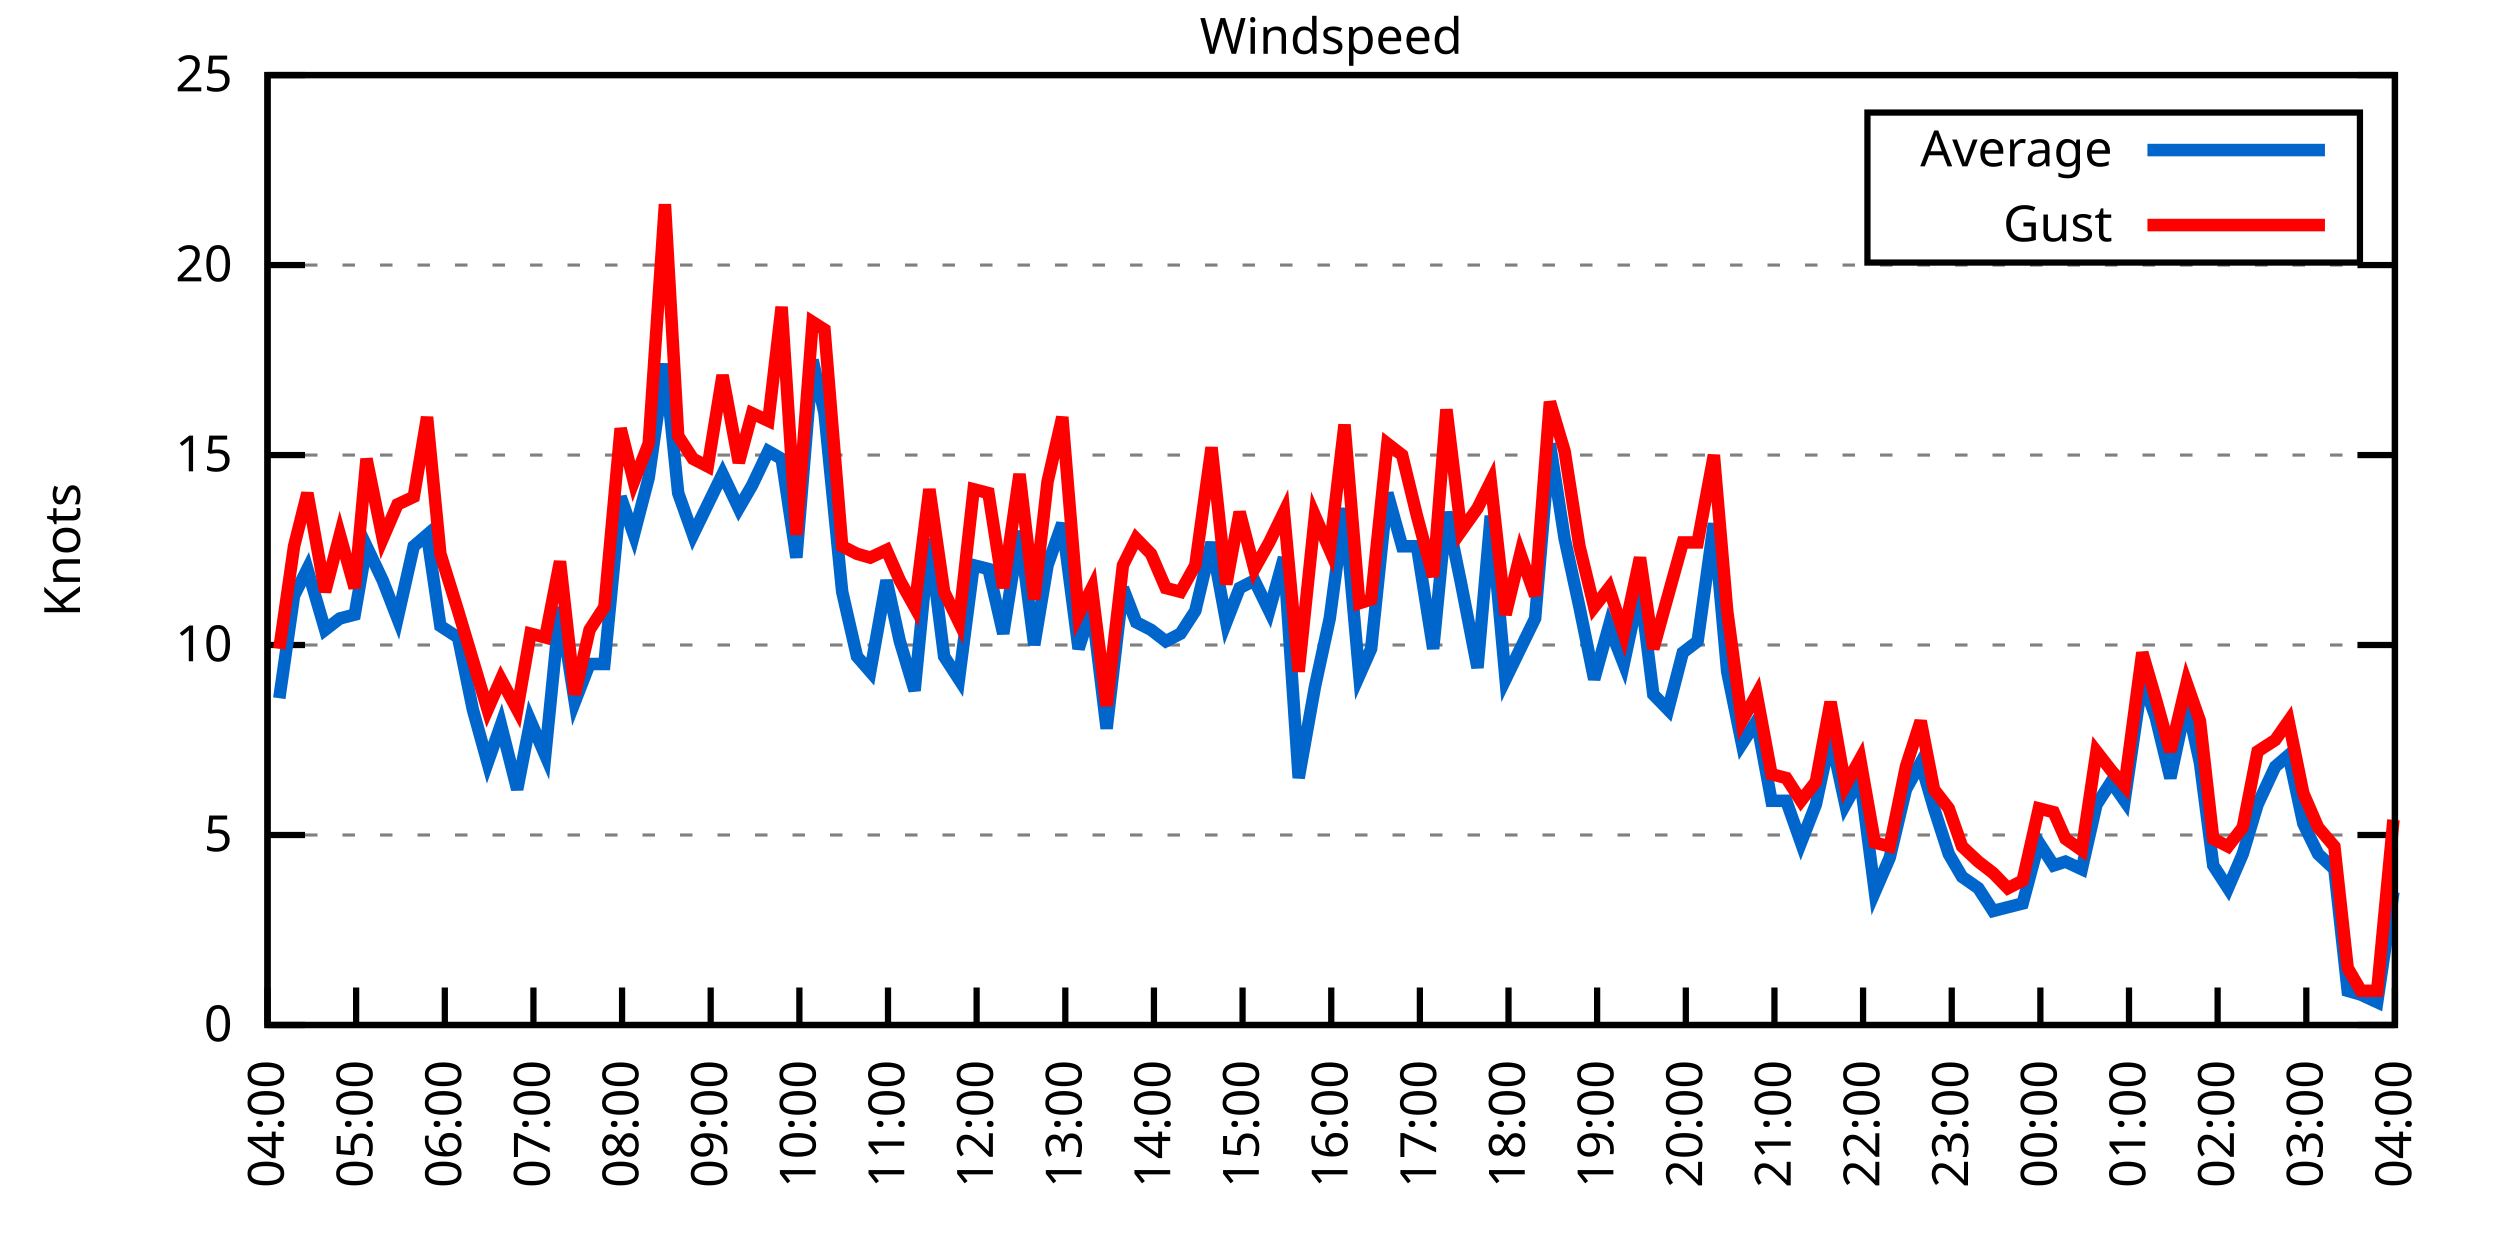
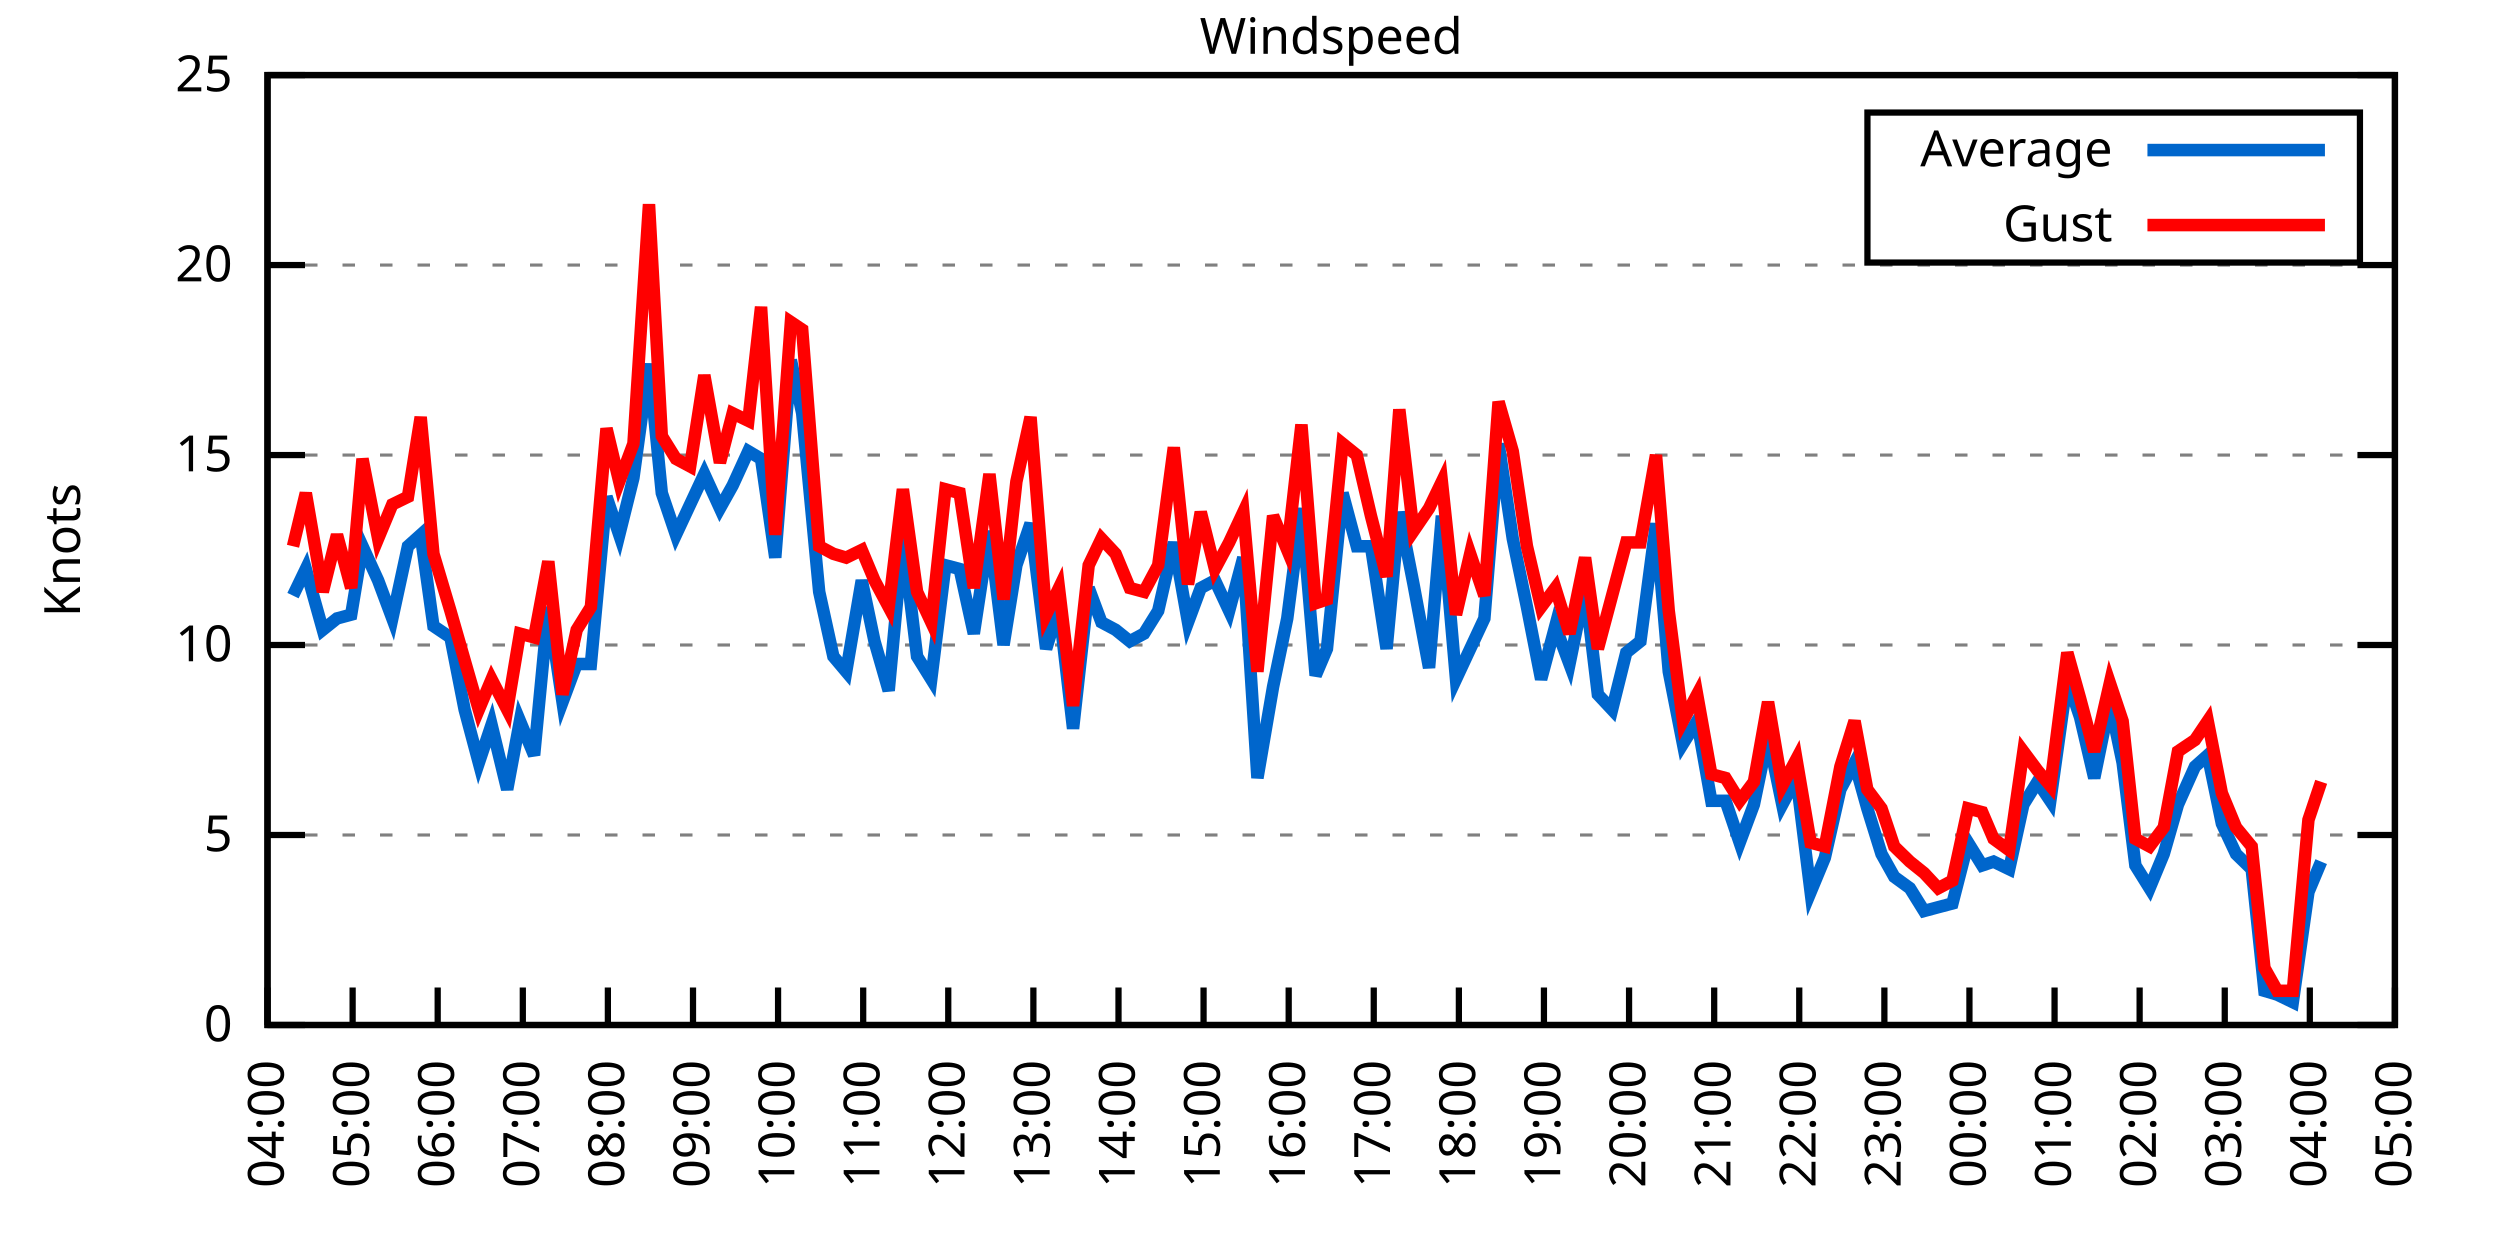
<svg xmlns="http://www.w3.org/2000/svg" xmlns:xlink="http://www.w3.org/1999/xlink" width="400" height="200" viewBox="0 0 400 200">
  <g id="gnuplot_canvas">
    <rect x="0" y="0" width="400" height="200" fill="none" />
    <defs>
      <circle id="gpDot" r="0.5" stroke-width="0.5" stroke="currentColor" />
      <path id="gpPt0" stroke-width="0.333" stroke="currentColor" d="M-1,0 h2 M0,-1 v2" />
      <path id="gpPt1" stroke-width="0.333" stroke="currentColor" d="M-1,-1 L1,1 M1,-1 L-1,1" />
      <path id="gpPt2" stroke-width="0.333" stroke="currentColor" d="M-1,0 L1,0 M0,-1 L0,1 M-1,-1 L1,1 M-1,1 L1,-1" />
      <rect id="gpPt3" stroke-width="0.333" stroke="currentColor" x="-1" y="-1" width="2" height="2" />
      <rect id="gpPt4" stroke-width="0.333" stroke="currentColor" fill="currentColor" x="-1" y="-1" width="2" height="2" />
      <circle id="gpPt5" stroke-width="0.333" stroke="currentColor" cx="0" cy="0" r="1" />
      <use xlink:href="#gpPt5" id="gpPt6" fill="currentColor" stroke="none" />
      <path id="gpPt7" stroke-width="0.333" stroke="currentColor" d="M0,-1.33 L-1.33,0.67 L1.33,0.67 z" />
      <use xlink:href="#gpPt7" id="gpPt8" fill="currentColor" stroke="none" />
      <use xlink:href="#gpPt7" id="gpPt9" stroke="currentColor" transform="rotate(180)" />
      <use xlink:href="#gpPt9" id="gpPt10" fill="currentColor" stroke="none" />
      <use xlink:href="#gpPt3" id="gpPt11" stroke="currentColor" transform="rotate(45)" />
      <use xlink:href="#gpPt11" id="gpPt12" fill="currentColor" stroke="none" />
      <path id="gpPt13" stroke-width="0.333" stroke="currentColor" d="M0,1.330 L1.265,0.411 L0.782,-1.067 L-0.782,-1.076 L-1.265,0.411 z" />
      <use xlink:href="#gpPt13" id="gpPt14" fill="currentColor" stroke="none" />
      <filter id="textbox" filterUnits="objectBoundingBox" x="0" y="0" height="1" width="1">
        <feFlood flood-color="white" flood-opacity="1" result="bgnd" />
        <feComposite in="SourceGraphic" in2="bgnd" operator="atop" />
      </filter>
      <filter id="greybox" filterUnits="objectBoundingBox" x="0" y="0" height="1" width="1">
        <feFlood flood-color="lightgrey" flood-opacity="1" result="grey" />
        <feComposite in="SourceGraphic" in2="grey" operator="atop" />
      </filter>
    </defs>
    <g fill="none" color="white" stroke="currentColor" stroke-width="1.00" stroke-linecap="butt" stroke-linejoin="miter">
</g>
    <g fill="none" color="black" stroke="currentColor" stroke-width="1.00" stroke-linecap="butt" stroke-linejoin="miter">
      <g stroke="none" shape-rendering="crispEdges">
        <polygon fill="rgb(255, 255, 255)" points="42.80,164.00 383.18,164.00 383.18,12.02 42.80,12.02 " />
      </g>
    </g>
    <g fill="none" color="black" stroke="currentColor" stroke-width="1.00" stroke-linecap="butt" stroke-linejoin="miter">
</g>
    <g fill="none" color="black" stroke="black" stroke-width="0.50" stroke-linecap="butt" stroke-linejoin="miter">
</g>
    <g fill="none" color="gray" stroke="currentColor" stroke-width="0.50" stroke-linecap="butt" stroke-linejoin="miter">
      <path stroke="gray" stroke-dasharray="2,4" class="gridline" d="M42.80,164.00 L383.19,164.00  " />
    </g>
    <g fill="none" color="gray" stroke="gray" stroke-width="1.00" stroke-linecap="butt" stroke-linejoin="miter">
</g>
    <g fill="none" color="black" stroke="currentColor" stroke-width="1.00" stroke-linecap="butt" stroke-linejoin="miter">
      <path stroke="black" d="M42.80,164.00 L48.80,164.00 M383.19,164.00 L377.19,164.00  " />
      <g transform="translate(37.20,166.60)" stroke="none" fill="black" font-family="Sans" font-size="8.00" text-anchor="end">
        <text>
          <tspan font-family="Sans"> 0</tspan>
        </text>
      </g>
    </g>
    <g fill="none" color="black" stroke="currentColor" stroke-width="1.00" stroke-linecap="butt" stroke-linejoin="miter">
</g>
    <g fill="none" color="black" stroke="black" stroke-width="0.50" stroke-linecap="butt" stroke-linejoin="miter">
</g>
    <g fill="none" color="gray" stroke="currentColor" stroke-width="0.50" stroke-linecap="butt" stroke-linejoin="miter">
      <path stroke="gray" stroke-dasharray="2,4" class="gridline" d="M42.80,133.60 L383.19,133.60  " />
    </g>
    <g fill="none" color="gray" stroke="gray" stroke-width="1.00" stroke-linecap="butt" stroke-linejoin="miter">
</g>
    <g fill="none" color="black" stroke="currentColor" stroke-width="1.00" stroke-linecap="butt" stroke-linejoin="miter">
      <path stroke="black" d="M42.80,133.60 L48.80,133.60 M383.19,133.60 L377.19,133.60  " />
      <g transform="translate(37.20,136.20)" stroke="none" fill="black" font-family="Sans" font-size="8.00" text-anchor="end">
        <text>
          <tspan font-family="Sans"> 5</tspan>
        </text>
      </g>
    </g>
    <g fill="none" color="black" stroke="currentColor" stroke-width="1.00" stroke-linecap="butt" stroke-linejoin="miter">
</g>
    <g fill="none" color="black" stroke="black" stroke-width="0.50" stroke-linecap="butt" stroke-linejoin="miter">
</g>
    <g fill="none" color="gray" stroke="currentColor" stroke-width="0.50" stroke-linecap="butt" stroke-linejoin="miter">
      <path stroke="gray" stroke-dasharray="2,4" class="gridline" d="M42.80,103.20 L383.19,103.20  " />
    </g>
    <g fill="none" color="gray" stroke="gray" stroke-width="1.00" stroke-linecap="butt" stroke-linejoin="miter">
</g>
    <g fill="none" color="black" stroke="currentColor" stroke-width="1.00" stroke-linecap="butt" stroke-linejoin="miter">
      <path stroke="black" d="M42.80,103.20 L48.80,103.20 M383.19,103.20 L377.19,103.20  " />
      <g transform="translate(37.20,105.80)" stroke="none" fill="black" font-family="Sans" font-size="8.00" text-anchor="end">
        <text>
          <tspan font-family="Sans"> 10</tspan>
        </text>
      </g>
    </g>
    <g fill="none" color="black" stroke="currentColor" stroke-width="1.00" stroke-linecap="butt" stroke-linejoin="miter">
</g>
    <g fill="none" color="black" stroke="black" stroke-width="0.50" stroke-linecap="butt" stroke-linejoin="miter">
</g>
    <g fill="none" color="gray" stroke="currentColor" stroke-width="0.50" stroke-linecap="butt" stroke-linejoin="miter">
      <path stroke="gray" stroke-dasharray="2,4" class="gridline" d="M42.80,72.81 L383.19,72.81  " />
    </g>
    <g fill="none" color="gray" stroke="gray" stroke-width="1.00" stroke-linecap="butt" stroke-linejoin="miter">
</g>
    <g fill="none" color="black" stroke="currentColor" stroke-width="1.00" stroke-linecap="butt" stroke-linejoin="miter">
      <path stroke="black" d="M42.80,72.81 L48.80,72.81 M383.19,72.81 L377.19,72.81  " />
      <g transform="translate(37.20,75.41)" stroke="none" fill="black" font-family="Sans" font-size="8.00" text-anchor="end">
        <text>
          <tspan font-family="Sans"> 15</tspan>
        </text>
      </g>
    </g>
    <g fill="none" color="black" stroke="currentColor" stroke-width="1.00" stroke-linecap="butt" stroke-linejoin="miter">
</g>
    <g fill="none" color="black" stroke="black" stroke-width="0.50" stroke-linecap="butt" stroke-linejoin="miter">
</g>
    <g fill="none" color="gray" stroke="currentColor" stroke-width="0.50" stroke-linecap="butt" stroke-linejoin="miter">
      <path stroke="gray" stroke-dasharray="2,4" class="gridline" d="M42.80,42.41 L383.19,42.41  " />
    </g>
    <g fill="none" color="gray" stroke="gray" stroke-width="1.00" stroke-linecap="butt" stroke-linejoin="miter">
</g>
    <g fill="none" color="black" stroke="currentColor" stroke-width="1.00" stroke-linecap="butt" stroke-linejoin="miter">
      <path stroke="black" d="M42.80,42.41 L48.80,42.41 M383.19,42.41 L377.19,42.41  " />
      <g transform="translate(37.20,45.01)" stroke="none" fill="black" font-family="Sans" font-size="8.00" text-anchor="end">
        <text>
          <tspan font-family="Sans"> 20</tspan>
        </text>
      </g>
    </g>
    <g fill="none" color="black" stroke="currentColor" stroke-width="1.00" stroke-linecap="butt" stroke-linejoin="miter">
</g>
    <g fill="none" color="black" stroke="black" stroke-width="0.50" stroke-linecap="butt" stroke-linejoin="miter">
</g>
    <g fill="none" color="gray" stroke="currentColor" stroke-width="0.50" stroke-linecap="butt" stroke-linejoin="miter">
      <path stroke="gray" stroke-dasharray="2,4" class="gridline" d="M42.80,12.01 L383.19,12.01  " />
    </g>
    <g fill="none" color="gray" stroke="gray" stroke-width="1.00" stroke-linecap="butt" stroke-linejoin="miter">
</g>
    <g fill="none" color="black" stroke="currentColor" stroke-width="1.00" stroke-linecap="butt" stroke-linejoin="miter">
      <path stroke="black" d="M42.80,12.01 L48.80,12.01 M383.19,12.01 L377.19,12.01  " />
      <g transform="translate(37.20,14.61)" stroke="none" fill="black" font-family="Sans" font-size="8.00" text-anchor="end">
        <text>
          <tspan font-family="Sans"> 25</tspan>
        </text>
      </g>
    </g>
    <g fill="none" color="black" stroke="currentColor" stroke-width="1.00" stroke-linecap="butt" stroke-linejoin="miter">
      <path stroke="black" d="M42.80,164.00 L42.80,158.00  " />
      <g transform="translate(45.40,169.60) rotate(270.00)" stroke="none" fill="black" font-family="Sans" font-size="8.00" text-anchor="end">
        <text>
          <tspan font-family="Sans">04:00</tspan>
        </text>
      </g>
    </g>
    <g fill="none" color="black" stroke="currentColor" stroke-width="1.00" stroke-linecap="butt" stroke-linejoin="miter">
-       <path stroke="black" d="M56.98,164.00 L56.98,158.00  " />
-       <g transform="translate(59.58,169.60) rotate(270.00)" stroke="none" fill="black" font-family="Sans" font-size="8.00" text-anchor="end">
+       <path stroke="black" d="M56.42,164.00 L56.42,158.00  " />
+       <g transform="translate(59.02,169.60) rotate(270.00)" stroke="none" fill="black" font-family="Sans" font-size="8.00" text-anchor="end">
        <text>
          <tspan font-family="Sans">05:00</tspan>
        </text>
      </g>
    </g>
    <g fill="none" color="black" stroke="currentColor" stroke-width="1.00" stroke-linecap="butt" stroke-linejoin="miter">
-       <path stroke="black" d="M71.17,164.00 L71.17,158.00  " />
-       <g transform="translate(73.77,169.60) rotate(270.00)" stroke="none" fill="black" font-family="Sans" font-size="8.00" text-anchor="end">
+       <path stroke="black" d="M70.03,164.00 L70.03,158.00  " />
+       <g transform="translate(72.63,169.60) rotate(270.00)" stroke="none" fill="black" font-family="Sans" font-size="8.00" text-anchor="end">
        <text>
          <tspan font-family="Sans">06:00</tspan>
        </text>
      </g>
    </g>
    <g fill="none" color="black" stroke="currentColor" stroke-width="1.00" stroke-linecap="butt" stroke-linejoin="miter">
-       <path stroke="black" d="M85.35,164.00 L85.35,158.00  " />
-       <g transform="translate(87.95,169.60) rotate(270.00)" stroke="none" fill="black" font-family="Sans" font-size="8.00" text-anchor="end">
+       <path stroke="black" d="M83.65,164.00 L83.65,158.00  " />
+       <g transform="translate(86.25,169.60) rotate(270.00)" stroke="none" fill="black" font-family="Sans" font-size="8.00" text-anchor="end">
        <text>
          <tspan font-family="Sans">07:00</tspan>
        </text>
      </g>
    </g>
    <g fill="none" color="black" stroke="currentColor" stroke-width="1.00" stroke-linecap="butt" stroke-linejoin="miter">
-       <path stroke="black" d="M99.53,164.00 L99.53,158.00  " />
-       <g transform="translate(102.13,169.60) rotate(270.00)" stroke="none" fill="black" font-family="Sans" font-size="8.00" text-anchor="end">
+       <path stroke="black" d="M97.26,164.00 L97.26,158.00  " />
+       <g transform="translate(99.86,169.60) rotate(270.00)" stroke="none" fill="black" font-family="Sans" font-size="8.00" text-anchor="end">
        <text>
          <tspan font-family="Sans">08:00</tspan>
        </text>
      </g>
    </g>
    <g fill="none" color="black" stroke="currentColor" stroke-width="1.00" stroke-linecap="butt" stroke-linejoin="miter">
-       <path stroke="black" d="M113.71,164.00 L113.71,158.00  " />
-       <g transform="translate(116.31,169.60) rotate(270.00)" stroke="none" fill="black" font-family="Sans" font-size="8.00" text-anchor="end">
+       <path stroke="black" d="M110.88,164.00 L110.88,158.00  " />
+       <g transform="translate(113.48,169.60) rotate(270.00)" stroke="none" fill="black" font-family="Sans" font-size="8.00" text-anchor="end">
        <text>
          <tspan font-family="Sans">09:00</tspan>
        </text>
      </g>
    </g>
    <g fill="none" color="black" stroke="currentColor" stroke-width="1.00" stroke-linecap="butt" stroke-linejoin="miter">
-       <path stroke="black" d="M127.90,164.00 L127.90,158.00  " />
-       <g transform="translate(130.50,169.60) rotate(270.00)" stroke="none" fill="black" font-family="Sans" font-size="8.00" text-anchor="end">
+       <path stroke="black" d="M124.49,164.00 L124.49,158.00  " />
+       <g transform="translate(127.09,169.60) rotate(270.00)" stroke="none" fill="black" font-family="Sans" font-size="8.00" text-anchor="end">
        <text>
          <tspan font-family="Sans">10:00</tspan>
        </text>
      </g>
    </g>
    <g fill="none" color="black" stroke="currentColor" stroke-width="1.00" stroke-linecap="butt" stroke-linejoin="miter">
-       <path stroke="black" d="M142.08,164.00 L142.08,158.00  " />
-       <g transform="translate(144.68,169.60) rotate(270.00)" stroke="none" fill="black" font-family="Sans" font-size="8.00" text-anchor="end">
+       <path stroke="black" d="M138.11,164.00 L138.11,158.00  " />
+       <g transform="translate(140.71,169.60) rotate(270.00)" stroke="none" fill="black" font-family="Sans" font-size="8.00" text-anchor="end">
        <text>
          <tspan font-family="Sans">11:00</tspan>
        </text>
      </g>
    </g>
    <g fill="none" color="black" stroke="currentColor" stroke-width="1.00" stroke-linecap="butt" stroke-linejoin="miter">
-       <path stroke="black" d="M156.26,164.00 L156.26,158.00  " />
-       <g transform="translate(158.86,169.60) rotate(270.00)" stroke="none" fill="black" font-family="Sans" font-size="8.00" text-anchor="end">
+       <path stroke="black" d="M151.72,164.00 L151.72,158.00  " />
+       <g transform="translate(154.32,169.60) rotate(270.00)" stroke="none" fill="black" font-family="Sans" font-size="8.00" text-anchor="end">
        <text>
          <tspan font-family="Sans">12:00</tspan>
        </text>
      </g>
    </g>
    <g fill="none" color="black" stroke="currentColor" stroke-width="1.00" stroke-linecap="butt" stroke-linejoin="miter">
-       <path stroke="black" d="M170.45,164.00 L170.45,158.00  " />
-       <g transform="translate(173.05,169.60) rotate(270.00)" stroke="none" fill="black" font-family="Sans" font-size="8.00" text-anchor="end">
+       <path stroke="black" d="M165.34,164.00 L165.34,158.00  " />
+       <g transform="translate(167.94,169.60) rotate(270.00)" stroke="none" fill="black" font-family="Sans" font-size="8.00" text-anchor="end">
        <text>
          <tspan font-family="Sans">13:00</tspan>
        </text>
      </g>
    </g>
    <g fill="none" color="black" stroke="currentColor" stroke-width="1.00" stroke-linecap="butt" stroke-linejoin="miter">
-       <path stroke="black" d="M184.63,164.00 L184.63,158.00  " />
-       <g transform="translate(187.23,169.60) rotate(270.00)" stroke="none" fill="black" font-family="Sans" font-size="8.00" text-anchor="end">
+       <path stroke="black" d="M178.96,164.00 L178.96,158.00  " />
+       <g transform="translate(181.56,169.60) rotate(270.00)" stroke="none" fill="black" font-family="Sans" font-size="8.00" text-anchor="end">
        <text>
          <tspan font-family="Sans">14:00</tspan>
        </text>
      </g>
    </g>
    <g fill="none" color="black" stroke="currentColor" stroke-width="1.00" stroke-linecap="butt" stroke-linejoin="miter">
-       <path stroke="black" d="M198.81,164.00 L198.81,158.00  " />
-       <g transform="translate(201.41,169.60) rotate(270.00)" stroke="none" fill="black" font-family="Sans" font-size="8.00" text-anchor="end">
+       <path stroke="black" d="M192.57,164.00 L192.57,158.00  " />
+       <g transform="translate(195.17,169.60) rotate(270.00)" stroke="none" fill="black" font-family="Sans" font-size="8.00" text-anchor="end">
        <text>
          <tspan font-family="Sans">15:00</tspan>
        </text>
      </g>
    </g>
    <g fill="none" color="black" stroke="currentColor" stroke-width="1.00" stroke-linecap="butt" stroke-linejoin="miter">
-       <path stroke="black" d="M213.00,164.00 L213.00,158.00  " />
-       <g transform="translate(215.60,169.60) rotate(270.00)" stroke="none" fill="black" font-family="Sans" font-size="8.00" text-anchor="end">
+       <path stroke="black" d="M206.19,164.00 L206.19,158.00  " />
+       <g transform="translate(208.79,169.60) rotate(270.00)" stroke="none" fill="black" font-family="Sans" font-size="8.00" text-anchor="end">
        <text>
          <tspan font-family="Sans">16:00</tspan>
        </text>
      </g>
    </g>
    <g fill="none" color="black" stroke="currentColor" stroke-width="1.00" stroke-linecap="butt" stroke-linejoin="miter">
-       <path stroke="black" d="M227.18,164.00 L227.18,158.00  " />
-       <g transform="translate(229.78,169.60) rotate(270.00)" stroke="none" fill="black" font-family="Sans" font-size="8.00" text-anchor="end">
+       <path stroke="black" d="M219.80,164.00 L219.80,158.00  " />
+       <g transform="translate(222.40,169.60) rotate(270.00)" stroke="none" fill="black" font-family="Sans" font-size="8.00" text-anchor="end">
        <text>
          <tspan font-family="Sans">17:00</tspan>
        </text>
      </g>
    </g>
    <g fill="none" color="black" stroke="currentColor" stroke-width="1.00" stroke-linecap="butt" stroke-linejoin="miter">
-       <path stroke="black" d="M241.36,164.00 L241.36,158.00  " />
-       <g transform="translate(243.96,169.60) rotate(270.00)" stroke="none" fill="black" font-family="Sans" font-size="8.00" text-anchor="end">
+       <path stroke="black" d="M233.42,164.00 L233.42,158.00  " />
+       <g transform="translate(236.02,169.60) rotate(270.00)" stroke="none" fill="black" font-family="Sans" font-size="8.00" text-anchor="end">
        <text>
          <tspan font-family="Sans">18:00</tspan>
        </text>
      </g>
    </g>
    <g fill="none" color="black" stroke="currentColor" stroke-width="1.00" stroke-linecap="butt" stroke-linejoin="miter">
-       <path stroke="black" d="M255.54,164.00 L255.54,158.00  " />
-       <g transform="translate(258.14,169.60) rotate(270.00)" stroke="none" fill="black" font-family="Sans" font-size="8.00" text-anchor="end">
+       <path stroke="black" d="M247.03,164.00 L247.03,158.00  " />
+       <g transform="translate(249.63,169.60) rotate(270.00)" stroke="none" fill="black" font-family="Sans" font-size="8.00" text-anchor="end">
        <text>
          <tspan font-family="Sans">19:00</tspan>
        </text>
      </g>
    </g>
    <g fill="none" color="black" stroke="currentColor" stroke-width="1.00" stroke-linecap="butt" stroke-linejoin="miter">
-       <path stroke="black" d="M269.73,164.00 L269.73,158.00  " />
-       <g transform="translate(272.33,169.60) rotate(270.00)" stroke="none" fill="black" font-family="Sans" font-size="8.00" text-anchor="end">
+       <path stroke="black" d="M260.65,164.00 L260.65,158.00  " />
+       <g transform="translate(263.25,169.60) rotate(270.00)" stroke="none" fill="black" font-family="Sans" font-size="8.00" text-anchor="end">
        <text>
          <tspan font-family="Sans">20:00</tspan>
        </text>
      </g>
    </g>
    <g fill="none" color="black" stroke="currentColor" stroke-width="1.00" stroke-linecap="butt" stroke-linejoin="miter">
-       <path stroke="black" d="M283.91,164.00 L283.91,158.00  " />
-       <g transform="translate(286.51,169.60) rotate(270.00)" stroke="none" fill="black" font-family="Sans" font-size="8.00" text-anchor="end">
+       <path stroke="black" d="M274.27,164.00 L274.27,158.00  " />
+       <g transform="translate(276.87,169.60) rotate(270.00)" stroke="none" fill="black" font-family="Sans" font-size="8.00" text-anchor="end">
        <text>
          <tspan font-family="Sans">21:00</tspan>
        </text>
      </g>
    </g>
    <g fill="none" color="black" stroke="currentColor" stroke-width="1.00" stroke-linecap="butt" stroke-linejoin="miter">
-       <path stroke="black" d="M298.09,164.00 L298.09,158.00  " />
-       <g transform="translate(300.69,169.60) rotate(270.00)" stroke="none" fill="black" font-family="Sans" font-size="8.00" text-anchor="end">
+       <path stroke="black" d="M287.88,164.00 L287.88,158.00  " />
+       <g transform="translate(290.48,169.60) rotate(270.00)" stroke="none" fill="black" font-family="Sans" font-size="8.00" text-anchor="end">
        <text>
          <tspan font-family="Sans">22:00</tspan>
        </text>
      </g>
    </g>
    <g fill="none" color="black" stroke="currentColor" stroke-width="1.00" stroke-linecap="butt" stroke-linejoin="miter">
-       <path stroke="black" d="M312.28,164.00 L312.28,158.00  " />
-       <g transform="translate(314.88,169.60) rotate(270.00)" stroke="none" fill="black" font-family="Sans" font-size="8.00" text-anchor="end">
+       <path stroke="black" d="M301.50,164.00 L301.50,158.00  " />
+       <g transform="translate(304.10,169.60) rotate(270.00)" stroke="none" fill="black" font-family="Sans" font-size="8.00" text-anchor="end">
        <text>
          <tspan font-family="Sans">23:00</tspan>
        </text>
      </g>
    </g>
    <g fill="none" color="black" stroke="currentColor" stroke-width="1.00" stroke-linecap="butt" stroke-linejoin="miter">
-       <path stroke="black" d="M326.46,164.00 L326.46,158.00  " />
-       <g transform="translate(329.06,169.60) rotate(270.00)" stroke="none" fill="black" font-family="Sans" font-size="8.00" text-anchor="end">
+       <path stroke="black" d="M315.11,164.00 L315.11,158.00  " />
+       <g transform="translate(317.71,169.60) rotate(270.00)" stroke="none" fill="black" font-family="Sans" font-size="8.00" text-anchor="end">
        <text>
          <tspan font-family="Sans">00:00</tspan>
        </text>
      </g>
    </g>
    <g fill="none" color="black" stroke="currentColor" stroke-width="1.00" stroke-linecap="butt" stroke-linejoin="miter">
-       <path stroke="black" d="M340.64,164.00 L340.64,158.00  " />
-       <g transform="translate(343.24,169.60) rotate(270.00)" stroke="none" fill="black" font-family="Sans" font-size="8.00" text-anchor="end">
+       <path stroke="black" d="M328.73,164.00 L328.73,158.00  " />
+       <g transform="translate(331.33,169.60) rotate(270.00)" stroke="none" fill="black" font-family="Sans" font-size="8.00" text-anchor="end">
        <text>
          <tspan font-family="Sans">01:00</tspan>
        </text>
      </g>
    </g>
    <g fill="none" color="black" stroke="currentColor" stroke-width="1.00" stroke-linecap="butt" stroke-linejoin="miter">
-       <path stroke="black" d="M354.82,164.00 L354.82,158.00  " />
-       <g transform="translate(357.42,169.60) rotate(270.00)" stroke="none" fill="black" font-family="Sans" font-size="8.00" text-anchor="end">
+       <path stroke="black" d="M342.34,164.00 L342.34,158.00  " />
+       <g transform="translate(344.94,169.60) rotate(270.00)" stroke="none" fill="black" font-family="Sans" font-size="8.00" text-anchor="end">
        <text>
          <tspan font-family="Sans">02:00</tspan>
        </text>
      </g>
    </g>
    <g fill="none" color="black" stroke="currentColor" stroke-width="1.00" stroke-linecap="butt" stroke-linejoin="miter">
-       <path stroke="black" d="M369.01,164.00 L369.01,158.00  " />
-       <g transform="translate(371.61,169.60) rotate(270.00)" stroke="none" fill="black" font-family="Sans" font-size="8.00" text-anchor="end">
+       <path stroke="black" d="M355.96,164.00 L355.96,158.00  " />
+       <g transform="translate(358.56,169.60) rotate(270.00)" stroke="none" fill="black" font-family="Sans" font-size="8.00" text-anchor="end">
        <text>
          <tspan font-family="Sans">03:00</tspan>
+         </text>
+       </g>
+     </g>
+     <g fill="none" color="black" stroke="currentColor" stroke-width="1.00" stroke-linecap="butt" stroke-linejoin="miter">
+       <path stroke="black" d="M369.57,164.00 L369.57,158.00  " />
+       <g transform="translate(372.17,169.60) rotate(270.00)" stroke="none" fill="black" font-family="Sans" font-size="8.00" text-anchor="end">
+         <text>
+           <tspan font-family="Sans">04:00</tspan>
        </text>
      </g>
    </g>
    <g fill="none" color="black" stroke="currentColor" stroke-width="1.00" stroke-linecap="butt" stroke-linejoin="miter">
      <path stroke="black" d="M383.19,164.00 L383.19,158.00  " />
      <g transform="translate(385.79,169.60) rotate(270.00)" stroke="none" fill="black" font-family="Sans" font-size="8.00" text-anchor="end">
        <text>
-           <tspan font-family="Sans">04:00</tspan>
+           <tspan font-family="Sans">05:00</tspan>
        </text>
      </g>
    </g>
    <g fill="none" color="black" stroke="currentColor" stroke-width="1.00" stroke-linecap="butt" stroke-linejoin="miter">
</g>
    <g fill="none" color="black" stroke="currentColor" stroke-width="1.00" stroke-linecap="butt" stroke-linejoin="miter">
      <path stroke="black" d="M42.80,12.01 L42.80,164.00 L383.19,164.00 L383.19,12.01 L42.80,12.01 Z  " />
    </g>
    <g fill="none" color="black" stroke="currentColor" stroke-width="1.00" stroke-linecap="butt" stroke-linejoin="miter">
</g>
    <g fill="none" color="black" stroke="currentColor" stroke-width="1.00" stroke-linecap="butt" stroke-linejoin="miter">
      <path stroke="black" d="M298.79,42.01 L298.79,18.01 L377.59,18.01 L377.59,42.01 L298.79,42.01 Z  " />
    </g>
    <g id="Windspeed_plot_1">
      <g fill="none" color="white" stroke="black" stroke-width="2.00" stroke-linecap="butt" stroke-linejoin="miter">
</g>
      <g fill="none" color="black" stroke="currentColor" stroke-width="2.00" stroke-linecap="butt" stroke-linejoin="miter">
        <g transform="translate(337.99,26.61)" stroke="none" fill="black" font-family="Sans" font-size="8.00" text-anchor="end">
          <text>
            <tspan font-family="Sans">Average</tspan>
          </text>
        </g>
      </g>
      <g fill="none" color="black" stroke="currentColor" stroke-width="2.00" stroke-linecap="butt" stroke-linejoin="miter">
-         <path stroke="rgb(  0, 102, 204)" d="M343.59,24.01 L371.99,24.01 M44.69,111.72 L47.05,95.30 L49.18,91.04 L52.02,100.77 L54.38,98.95 L56.75,98.34   L58.64,87.40 L61.24,92.87 L63.60,98.95 L66.20,87.40 L68.33,85.57 L70.46,100.16 L73.29,101.99 L75.66,113.54   L78.02,122.05 L80.15,115.97 L82.75,126.31 L84.88,115.36 L87.24,120.83 L89.60,97.12 L91.97,112.32 L94.33,106.24   L96.70,106.24 L99.30,79.49 L101.42,85.57 L103.79,76.45 L106.39,58.21 L108.51,78.89 L110.88,85.57 L113.24,80.71   L115.61,75.85 L118.21,81.32 L120.33,77.67 L122.93,72.20 L125.06,73.41 L127.42,89.22 L130.02,57.61 L131.92,66.12   L134.75,94.69 L137.12,105.03 L139.24,107.46 L141.84,92.87 L143.97,102.60 L146.34,110.50 L148.70,86.18 L151.06,105.03   L153.43,108.68 L155.79,90.44 L158.15,91.04 L160.52,101.38 L163.12,84.97 L165.48,103.20 L167.61,90.44 L169.97,83.75   L172.57,103.81 L174.70,97.12 L177.06,116.58 L179.67,94.08 L181.79,99.56 L184.16,100.77 L186.52,102.60 L188.88,101.38   L191.25,97.73 L193.85,86.79 L196.21,99.56 L198.34,94.08 L200.70,92.87 L203.07,97.73 L205.43,89.22 L207.79,124.48   L210.39,109.89 L212.76,98.95 L215.12,81.32 L217.49,108.07 L219.38,103.81 L221.98,78.89 L224.34,87.40 L226.71,87.40   L229.31,103.81 L231.43,81.93 L233.80,93.48 L236.40,106.85 L238.52,82.53 L240.89,108.68 L243.25,103.81 L245.62,98.95   L247.98,70.98 L250.34,86.18 L252.71,97.12 L255.07,108.68 L257.43,100.16 L259.80,106.24 L262.40,94.08 L264.53,111.11   L266.89,113.54 L269.25,104.42 L271.62,102.60 L274.22,83.75 L276.35,107.46 L278.71,119.01 L281.07,115.36 L283.44,128.13   L285.80,128.13 L288.16,134.82 L290.53,128.74 L292.89,117.80 L295.26,128.74 L297.62,124.48 L299.98,142.72 L302.35,137.25   L304.95,126.31 L307.31,122.05 L309.44,129.35 L311.80,136.64 L313.93,140.29 L316.53,142.11 L318.89,145.76 L321.26,145.15   L323.62,144.55 L326.22,134.82 L328.59,138.47 L330.48,137.86 L333.08,139.07 L335.44,128.74 L337.80,125.09 L339.93,128.13   L342.77,108.68 L344.90,114.76 L347.26,124.48 L349.86,112.32 L351.99,122.05 L354.12,138.47 L356.48,142.11 L358.84,136.64   L361.21,128.74 L364.04,122.66 L366.17,120.83 L368.53,131.78 L370.90,136.64 L373.50,139.07 L375.63,158.53 L377.75,159.14   L380.35,160.35 L382.95,142.72  " />
+         <path stroke="rgb(  0, 102, 204)" d="M343.59,24.01 L371.99,24.01 M46.88,95.30 L48.93,91.04 L51.65,100.77 L53.92,98.95 L56.19,98.34 L58.00,87.40   L60.50,92.87 L62.77,98.95 L65.27,87.40 L67.31,85.57 L69.35,100.16 L72.07,101.99 L74.34,113.54 L76.61,122.05   L78.65,115.97 L81.15,126.31 L83.19,115.36 L85.46,120.83 L87.73,97.12 L90.00,112.32 L92.27,106.24 L94.54,106.24   L97.04,79.49 L99.08,85.57 L101.35,76.45 L103.84,58.21 L105.89,78.89 L108.15,85.57 L110.42,80.71 L112.69,75.85   L115.19,81.32 L117.23,77.67 L119.73,72.20 L121.77,73.41 L124.04,89.22 L126.54,57.61 L128.35,66.12 L131.07,94.69   L133.34,105.03 L135.39,107.46 L137.88,92.87 L139.92,102.60 L142.19,110.50 L144.46,86.18 L146.73,105.03 L149.00,108.68   L151.27,90.44 L153.54,91.04 L155.81,101.38 L158.31,84.97 L160.57,103.20 L162.62,90.44 L164.89,83.75 L167.38,103.81   L169.43,97.12 L171.69,116.58 L174.19,94.08 L176.23,99.56 L178.50,100.77 L180.77,102.60 L183.04,101.38 L185.31,97.73   L187.81,86.79 L190.08,99.56 L192.12,94.08 L194.39,92.87 L196.66,97.73 L198.93,89.22 L201.19,124.48 L203.69,109.89   L205.96,98.95 L208.23,81.32 L210.50,108.07 L212.31,103.81 L214.81,78.89 L217.08,87.40 L219.35,87.40 L221.85,103.81   L223.89,81.93 L226.16,93.48 L228.65,106.85 L230.70,82.53 L232.96,108.68 L235.23,103.81 L237.50,98.95 L239.77,70.98   L242.04,86.18 L244.31,97.12 L246.58,108.68 L248.85,100.16 L251.12,106.24 L253.61,94.08 L255.66,111.11 L257.93,113.54   L260.20,104.42 L262.47,102.60 L264.96,83.75 L267.00,107.46 L269.27,119.01 L271.54,115.36 L273.81,128.13 L276.08,128.13   L278.35,134.82 L280.62,128.74 L282.89,117.80 L285.16,128.74 L287.43,124.48 L289.70,142.72 L291.97,137.25 L294.46,126.31   L296.73,122.05 L298.77,129.35 L301.04,136.64 L303.08,140.29 L305.58,142.11 L307.85,145.76 L310.12,145.15 L312.39,144.55   L314.89,134.82 L317.15,138.47 L318.97,137.86 L321.47,139.07 L323.74,128.74 L326.00,125.09 L328.05,128.13 L330.77,108.68   L332.81,114.76 L335.08,124.48 L337.58,112.32 L339.62,122.05 L341.66,138.47 L343.93,142.11 L346.20,136.64 L348.47,128.74   L351.19,122.66 L353.24,120.83 L355.50,131.78 L357.77,136.64 L360.27,139.07 L362.31,158.53 L364.36,159.14 L366.85,160.35   L369.35,142.72 L371.39,137.86  " />
      </g>
    </g>
    <g id="Windspeed_plot_2">
      <g fill="none" color="black" stroke="currentColor" stroke-width="2.00" stroke-linecap="butt" stroke-linejoin="miter">
        <g transform="translate(337.99,38.61)" stroke="none" fill="black" font-family="Sans" font-size="8.00" text-anchor="end">
          <text>
            <tspan font-family="Sans">Gust</tspan>
          </text>
        </g>
      </g>
      <g fill="none" color="black" stroke="currentColor" stroke-width="2.00" stroke-linecap="butt" stroke-linejoin="miter">
-         <path stroke="rgb(255,   0,   0)" d="M343.59,36.01 L371.99,36.01 M44.69,103.81 L47.05,87.40 L49.18,78.89 L52.02,94.69 L54.38,85.57 L56.75,94.08   L58.64,73.41 L61.24,86.18 L63.60,80.71 L66.20,79.49 L68.33,66.73 L70.46,88.61 L73.29,97.73 L75.66,105.64   L78.02,113.54 L80.15,108.68 L82.75,113.54 L84.88,101.38 L87.24,101.99 L89.60,89.83 L91.97,111.11 L94.33,100.77   L96.70,97.12 L99.30,68.55 L101.42,77.06 L103.79,70.98 L106.39,32.68 L108.51,69.77 L110.88,73.41 L113.24,74.63   L115.61,60.04 L118.21,74.02 L120.33,66.12 L122.93,67.33 L125.06,49.10 L127.42,85.57 L130.02,51.53 L131.92,52.74   L134.75,87.40 L137.12,88.61 L139.24,89.22 L141.84,88.00 L143.97,92.87 L146.34,97.12 L148.70,78.28 L151.06,94.69   L153.43,99.56 L155.79,78.28 L158.15,78.89 L160.52,94.08 L163.12,75.85 L165.48,95.91 L167.61,77.06 L169.97,66.73   L172.57,98.34 L174.70,94.08 L177.06,112.93 L179.67,90.44 L181.79,86.18 L184.16,88.61 L186.52,94.08 L188.88,94.69   L191.25,90.44 L193.85,71.59 L196.21,93.48 L198.34,81.93 L200.70,91.04 L203.07,86.79 L205.43,81.93 L207.79,107.46   L210.39,82.53 L212.76,88.00 L215.12,67.94 L217.49,96.52 L219.38,95.91 L221.98,70.98 L224.34,72.81 L226.71,82.53   L229.31,92.26 L231.43,65.51 L233.80,84.97 L236.40,81.32 L238.52,77.06 L240.89,98.34 L243.25,88.61 L245.62,95.30   L247.98,64.29 L250.34,72.20 L252.71,87.40 L255.07,97.12 L257.43,94.08 L259.80,101.38 L262.40,89.22 L264.53,103.81   L266.89,95.30 L269.25,86.79 L271.62,86.79 L274.22,72.81 L276.35,97.73 L278.71,115.36 L281.07,111.11 L283.44,123.87   L285.80,124.48 L288.16,128.13 L290.53,125.09 L292.89,112.32 L295.26,125.70 L297.62,121.44 L299.98,134.82 L302.35,135.43   L304.95,122.66 L307.31,115.36 L309.44,126.31 L311.80,129.35 L313.93,135.43 L316.53,137.86 L318.89,139.68 L321.26,142.11   L323.62,140.90 L326.22,129.35 L328.59,129.95 L330.48,134.21 L333.08,136.03 L335.44,120.23 L337.80,123.27 L339.93,125.70   L342.77,104.42 L344.90,111.72 L347.26,120.23 L349.86,109.28 L351.99,115.36 L354.12,134.21 L356.48,135.43 L358.84,132.39   L361.21,120.23 L364.04,118.40 L366.17,115.36 L368.53,126.91 L370.90,132.39 L373.50,135.43 L375.63,154.88 L377.75,158.53   L380.35,158.53 L382.95,131.17  " />
+         <path stroke="rgb(255,   0,   0)" d="M343.59,36.01 L371.99,36.01 M46.88,87.40 L48.93,78.89 L51.65,94.69 L53.92,85.57 L56.19,94.08 L58.00,73.41   L60.50,86.18 L62.77,80.71 L65.27,79.49 L67.31,66.73 L69.35,88.61 L72.07,97.73 L74.34,105.64 L76.61,113.54   L78.65,108.68 L81.15,113.54 L83.19,101.38 L85.46,101.99 L87.73,89.83 L90.00,111.11 L92.27,100.77 L94.54,97.12   L97.04,68.55 L99.08,77.06 L101.35,70.98 L103.84,32.68 L105.89,69.77 L108.15,73.41 L110.42,74.63 L112.69,60.04   L115.19,74.02 L117.23,66.12 L119.73,67.33 L121.77,49.10 L124.04,85.57 L126.54,51.53 L128.35,52.74 L131.07,87.40   L133.34,88.61 L135.39,89.22 L137.88,88.00 L139.92,92.87 L142.19,97.12 L144.46,78.28 L146.73,94.69 L149.00,99.56   L151.27,78.28 L153.54,78.89 L155.81,94.08 L158.31,75.85 L160.57,95.91 L162.62,77.06 L164.89,66.73 L167.38,98.34   L169.43,94.08 L171.69,112.93 L174.19,90.44 L176.23,86.18 L178.50,88.61 L180.77,94.08 L183.04,94.69 L185.31,90.44   L187.81,71.59 L190.08,93.48 L192.12,81.93 L194.39,91.04 L196.66,86.79 L198.93,81.93 L201.19,107.46 L203.69,82.53   L205.96,88.00 L208.23,67.94 L210.50,96.52 L212.31,95.91 L214.81,70.98 L217.08,72.81 L219.35,82.53 L221.85,92.26   L223.89,65.51 L226.16,84.97 L228.65,81.32 L230.70,77.06 L232.96,98.34 L235.23,88.61 L237.50,95.30 L239.77,64.29   L242.04,72.20 L244.31,87.40 L246.58,97.12 L248.85,94.08 L251.12,101.38 L253.61,89.22 L255.66,103.81 L257.93,95.30   L260.20,86.79 L262.47,86.79 L264.96,72.81 L267.00,97.73 L269.27,115.36 L271.54,111.11 L273.81,123.87 L276.08,124.48   L278.35,128.13 L280.62,125.09 L282.89,112.32 L285.16,125.70 L287.43,121.44 L289.70,134.82 L291.97,135.43 L294.46,122.66   L296.73,115.36 L298.77,126.31 L301.04,129.35 L303.08,135.43 L305.58,137.86 L307.85,139.68 L310.12,142.11 L312.39,140.90   L314.89,129.35 L317.15,129.95 L318.97,134.21 L321.47,136.03 L323.74,120.23 L326.00,123.27 L328.05,125.70 L330.77,104.42   L332.81,111.72 L335.08,120.23 L337.58,109.28 L339.62,115.36 L341.66,134.21 L343.93,135.43 L346.20,132.39 L348.47,120.23   L351.19,118.40 L353.24,115.36 L355.50,126.91 L357.77,132.39 L360.27,135.43 L362.31,154.88 L364.36,158.53 L366.85,158.53   L369.35,131.17 L371.39,125.09  " />
      </g>
    </g>
    <g fill="none" color="black" stroke="currentColor" stroke-width="2.00" stroke-linecap="butt" stroke-linejoin="miter">
</g>
    <g fill="none" color="black" stroke="black" stroke-width="1.00" stroke-linecap="butt" stroke-linejoin="miter">
</g>
    <g fill="none" color="black" stroke="currentColor" stroke-width="1.00" stroke-linecap="butt" stroke-linejoin="miter">
      <path stroke="black" d="M42.80,12.01 L42.80,164.00 L383.19,164.00 L383.19,12.01 L42.80,12.01 Z  " />
      <g transform="translate(12.80,88.01) rotate(270.00)" stroke="none" fill="black" font-family="Sans" font-size="8.00" text-anchor="middle">
        <text>
          <tspan font-family="Sans">Knots</tspan>
        </text>
      </g>
    </g>
    <g fill="none" color="black" stroke="currentColor" stroke-width="1.00" stroke-linecap="butt" stroke-linejoin="miter">
</g>
    <g fill="none" color="black" stroke="currentColor" stroke-width="1.00" stroke-linecap="butt" stroke-linejoin="miter">
      <g transform="translate(212.99,8.61)" stroke="none" fill="black" font-family="Sans" font-size="8.00" text-anchor="middle">
        <text>
          <tspan font-family="Sans">Windspeed</tspan>
        </text>
      </g>
    </g>
    <g fill="none" color="black" stroke="currentColor" stroke-width="1.00" stroke-linecap="butt" stroke-linejoin="miter">
</g>
  </g>
</svg>
